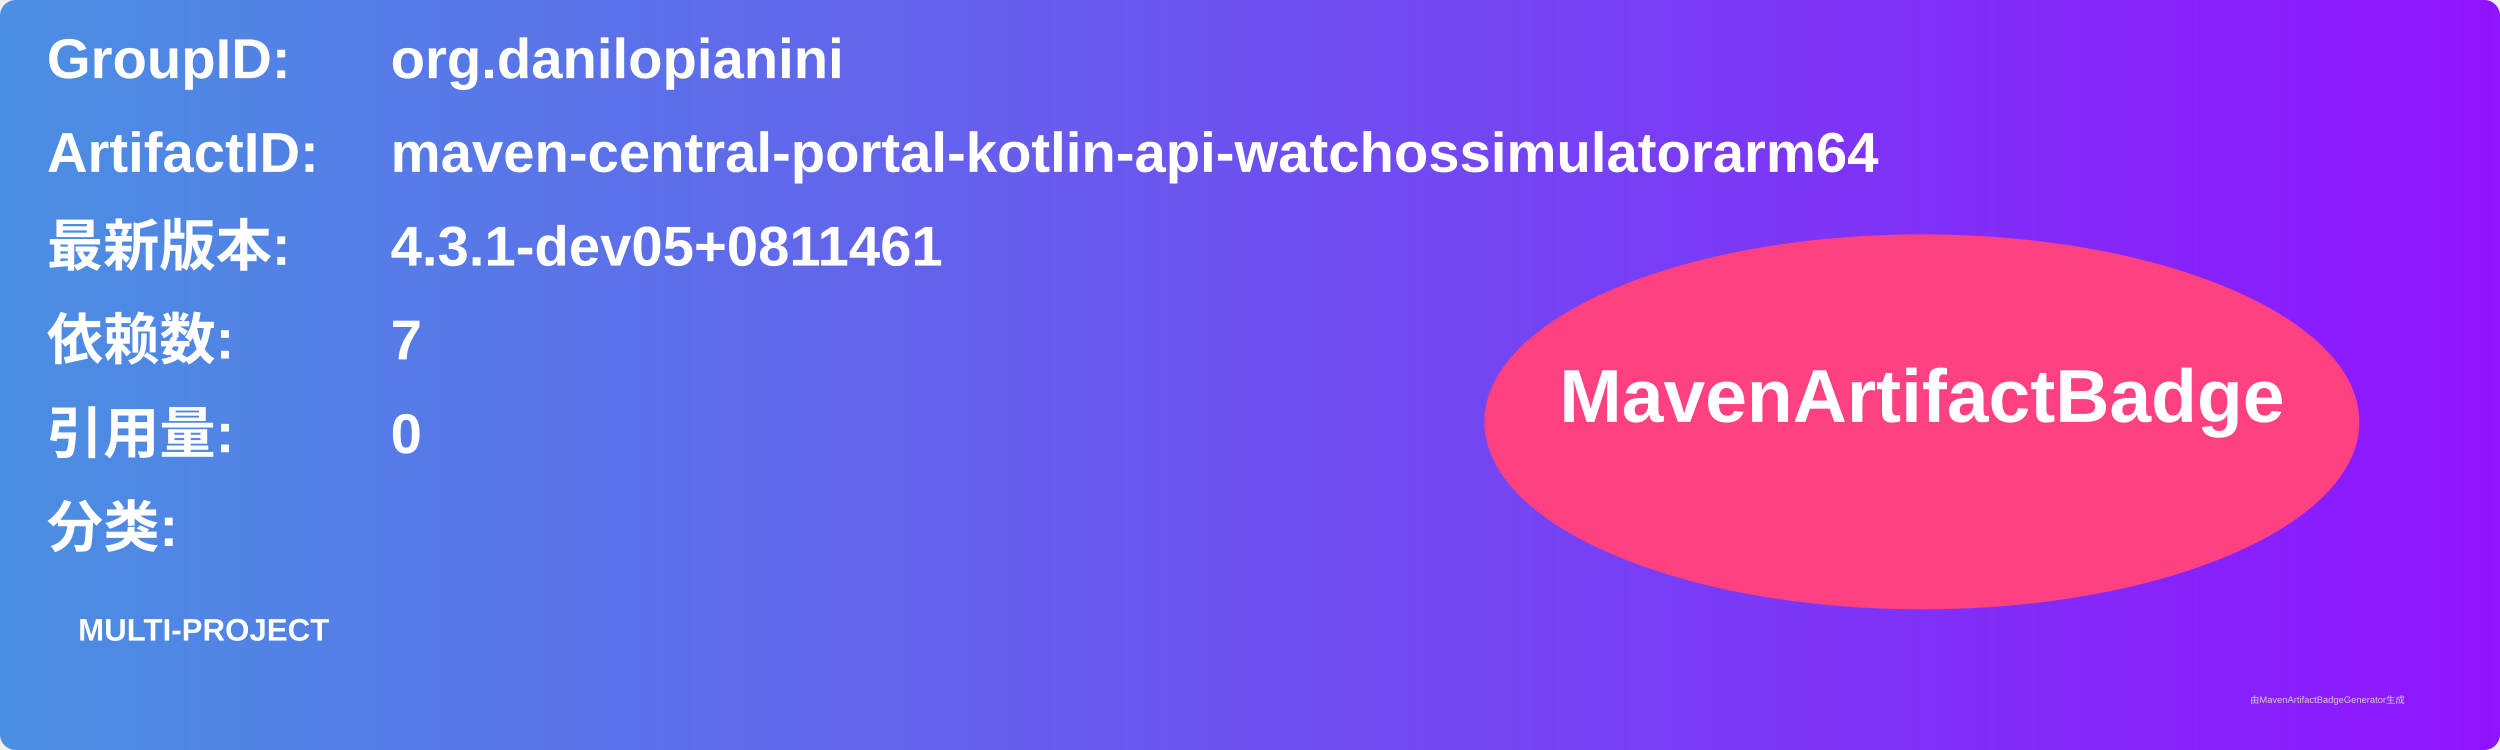
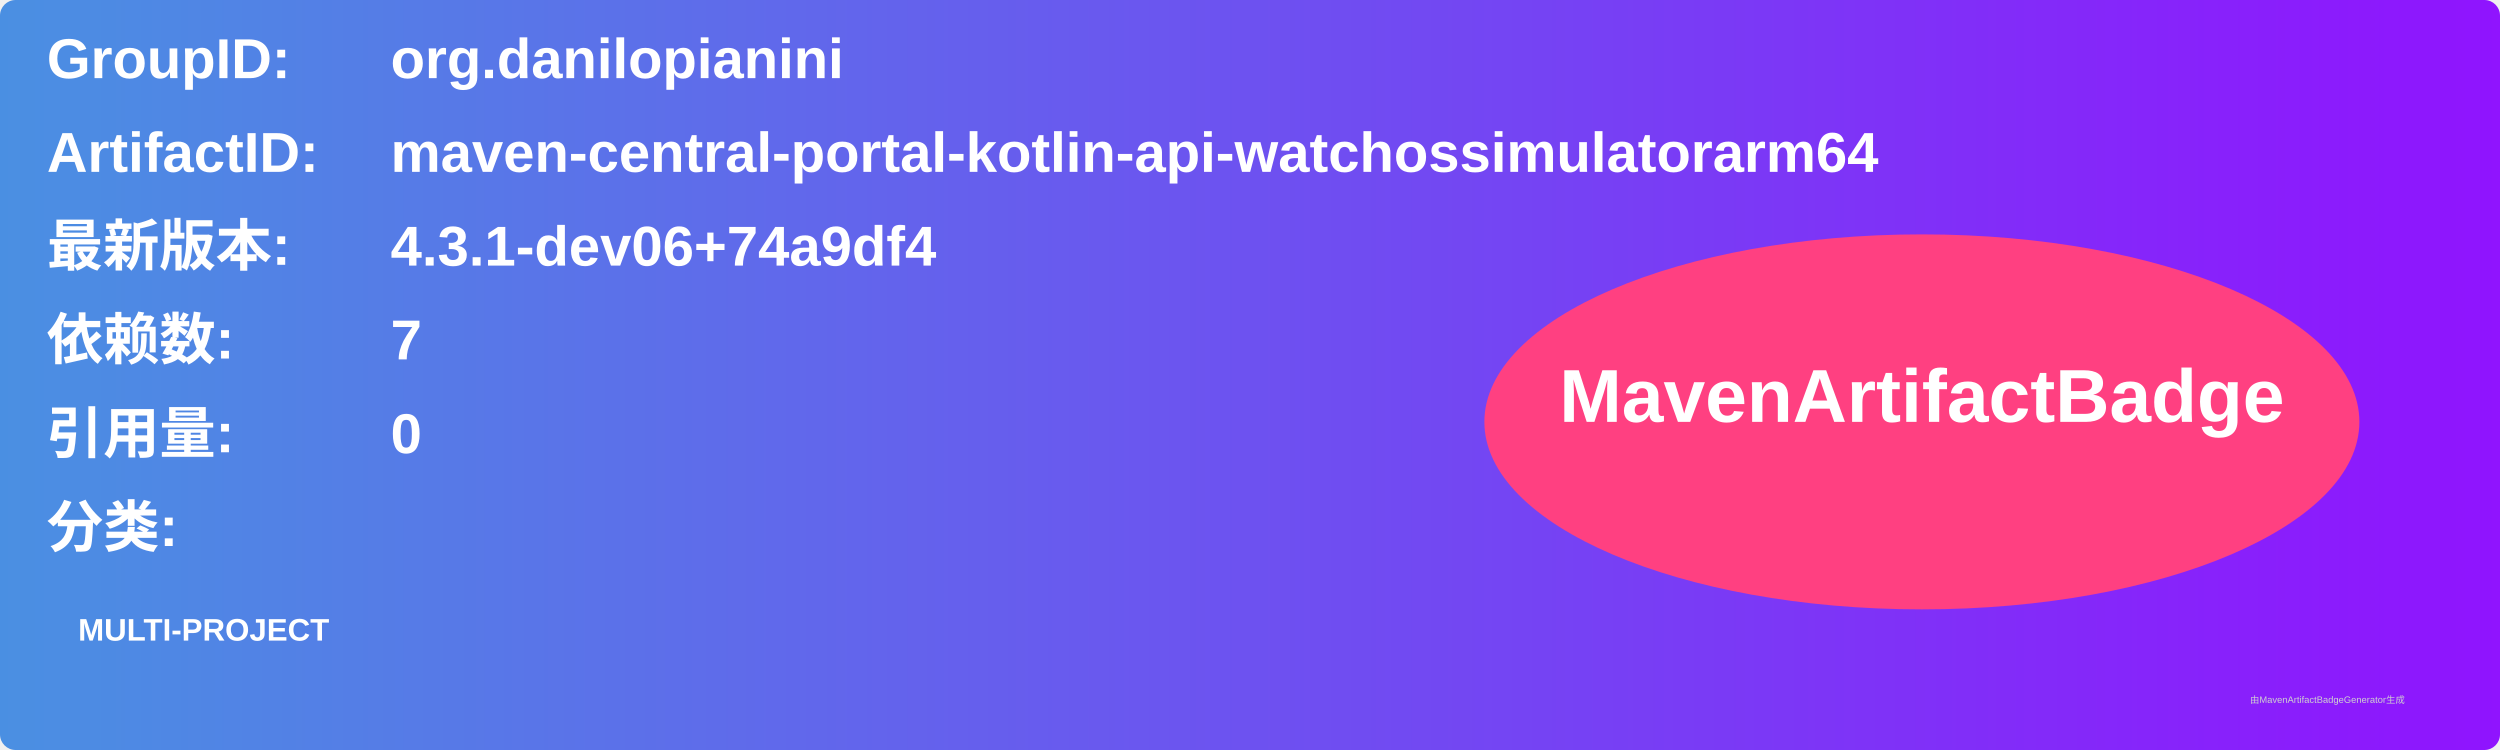
<svg xmlns="http://www.w3.org/2000/svg" width="800" height="240" viewBox="0 0 800 240">
  <linearGradient id="grad" x1="0%" y1="0%" x2="100%" y2="0%">
    <stop offset="0%" stop-color="#4a90e2" />
    <stop offset="100%" stop-color="#9013fe" />
  </linearGradient>
  <rect width="100%" height="100%" rx="5" ry="5" fill="url(#grad)" />
  <g transform="translate(15, 15)">
    <text x="0" y="10" font-family="Arial" font-size="18" fill="white" font-weight="bold" width="260">GroupID:</text>
    <text x="110" y="10" font-family="Arial" font-size="18" fill="white" font-weight="bold" width="460">org.danilopianini</text>
    <text x="0" y="40" font-family="Arial" font-size="18" fill="white" font-weight="bold" width="260">ArtifactID:</text>
    <text x="110" y="40" font-family="Arial" font-size="18" fill="white" font-weight="bold" width="460">maven-central-portal-kotlin-api-watchossimulatorarm64</text>
    <text x="0" y="70" font-family="Arial" font-size="18" fill="white" font-weight="bold">最新版本:</text>
    <text x="110" y="70" font-family="Arial" font-size="18" fill="white" font-weight="bold">
-       <tspan font-weight="bold">4.3.1-dev05+0811461</tspan>
+       <tspan font-weight="bold">4.3.1-dev06+74a9df4</tspan>
    </text>
    <text x="0" y="100" font-family="Arial" font-size="18" fill="white" font-weight="bold">依赖数: </text>
    <text x="110" y="100" font-family="Arial" font-size="18" fill="white">
      <tspan font-weight="bold">7</tspan>
    </text>
    <text x="0" y="130" font-family="Arial" font-size="18" fill="white" font-weight="bold">引用量: </text>
    <text x="110" y="130" font-family="Arial" font-size="18" fill="white">
      <tspan font-weight="bold">0</tspan>
    </text>
    <text x="0" y="160" font-family="Arial" font-size="18" fill="white" font-weight="bold">分类:</text>
    <text x="10" y="190" font-family="Arial" font-size="10" fill="white">
      <tspan font-weight="bold">MULTI-PROJECT</tspan>
    </text>
    <ellipse cx="600" cy="120" rx="140" ry="60" fill="#ff4081" />
    <text x="600" y="120" text-anchor="middle" font-family="Arial" font-size="24" fill="white" font-weight="bold">MavenArtifactBadge</text>
  </g>
  <text x="720" y="225" font-family="Arial" font-size="3" fill="#d0d0d0">由MavenArtifactBadgeGenerator生成</text>
</svg>
